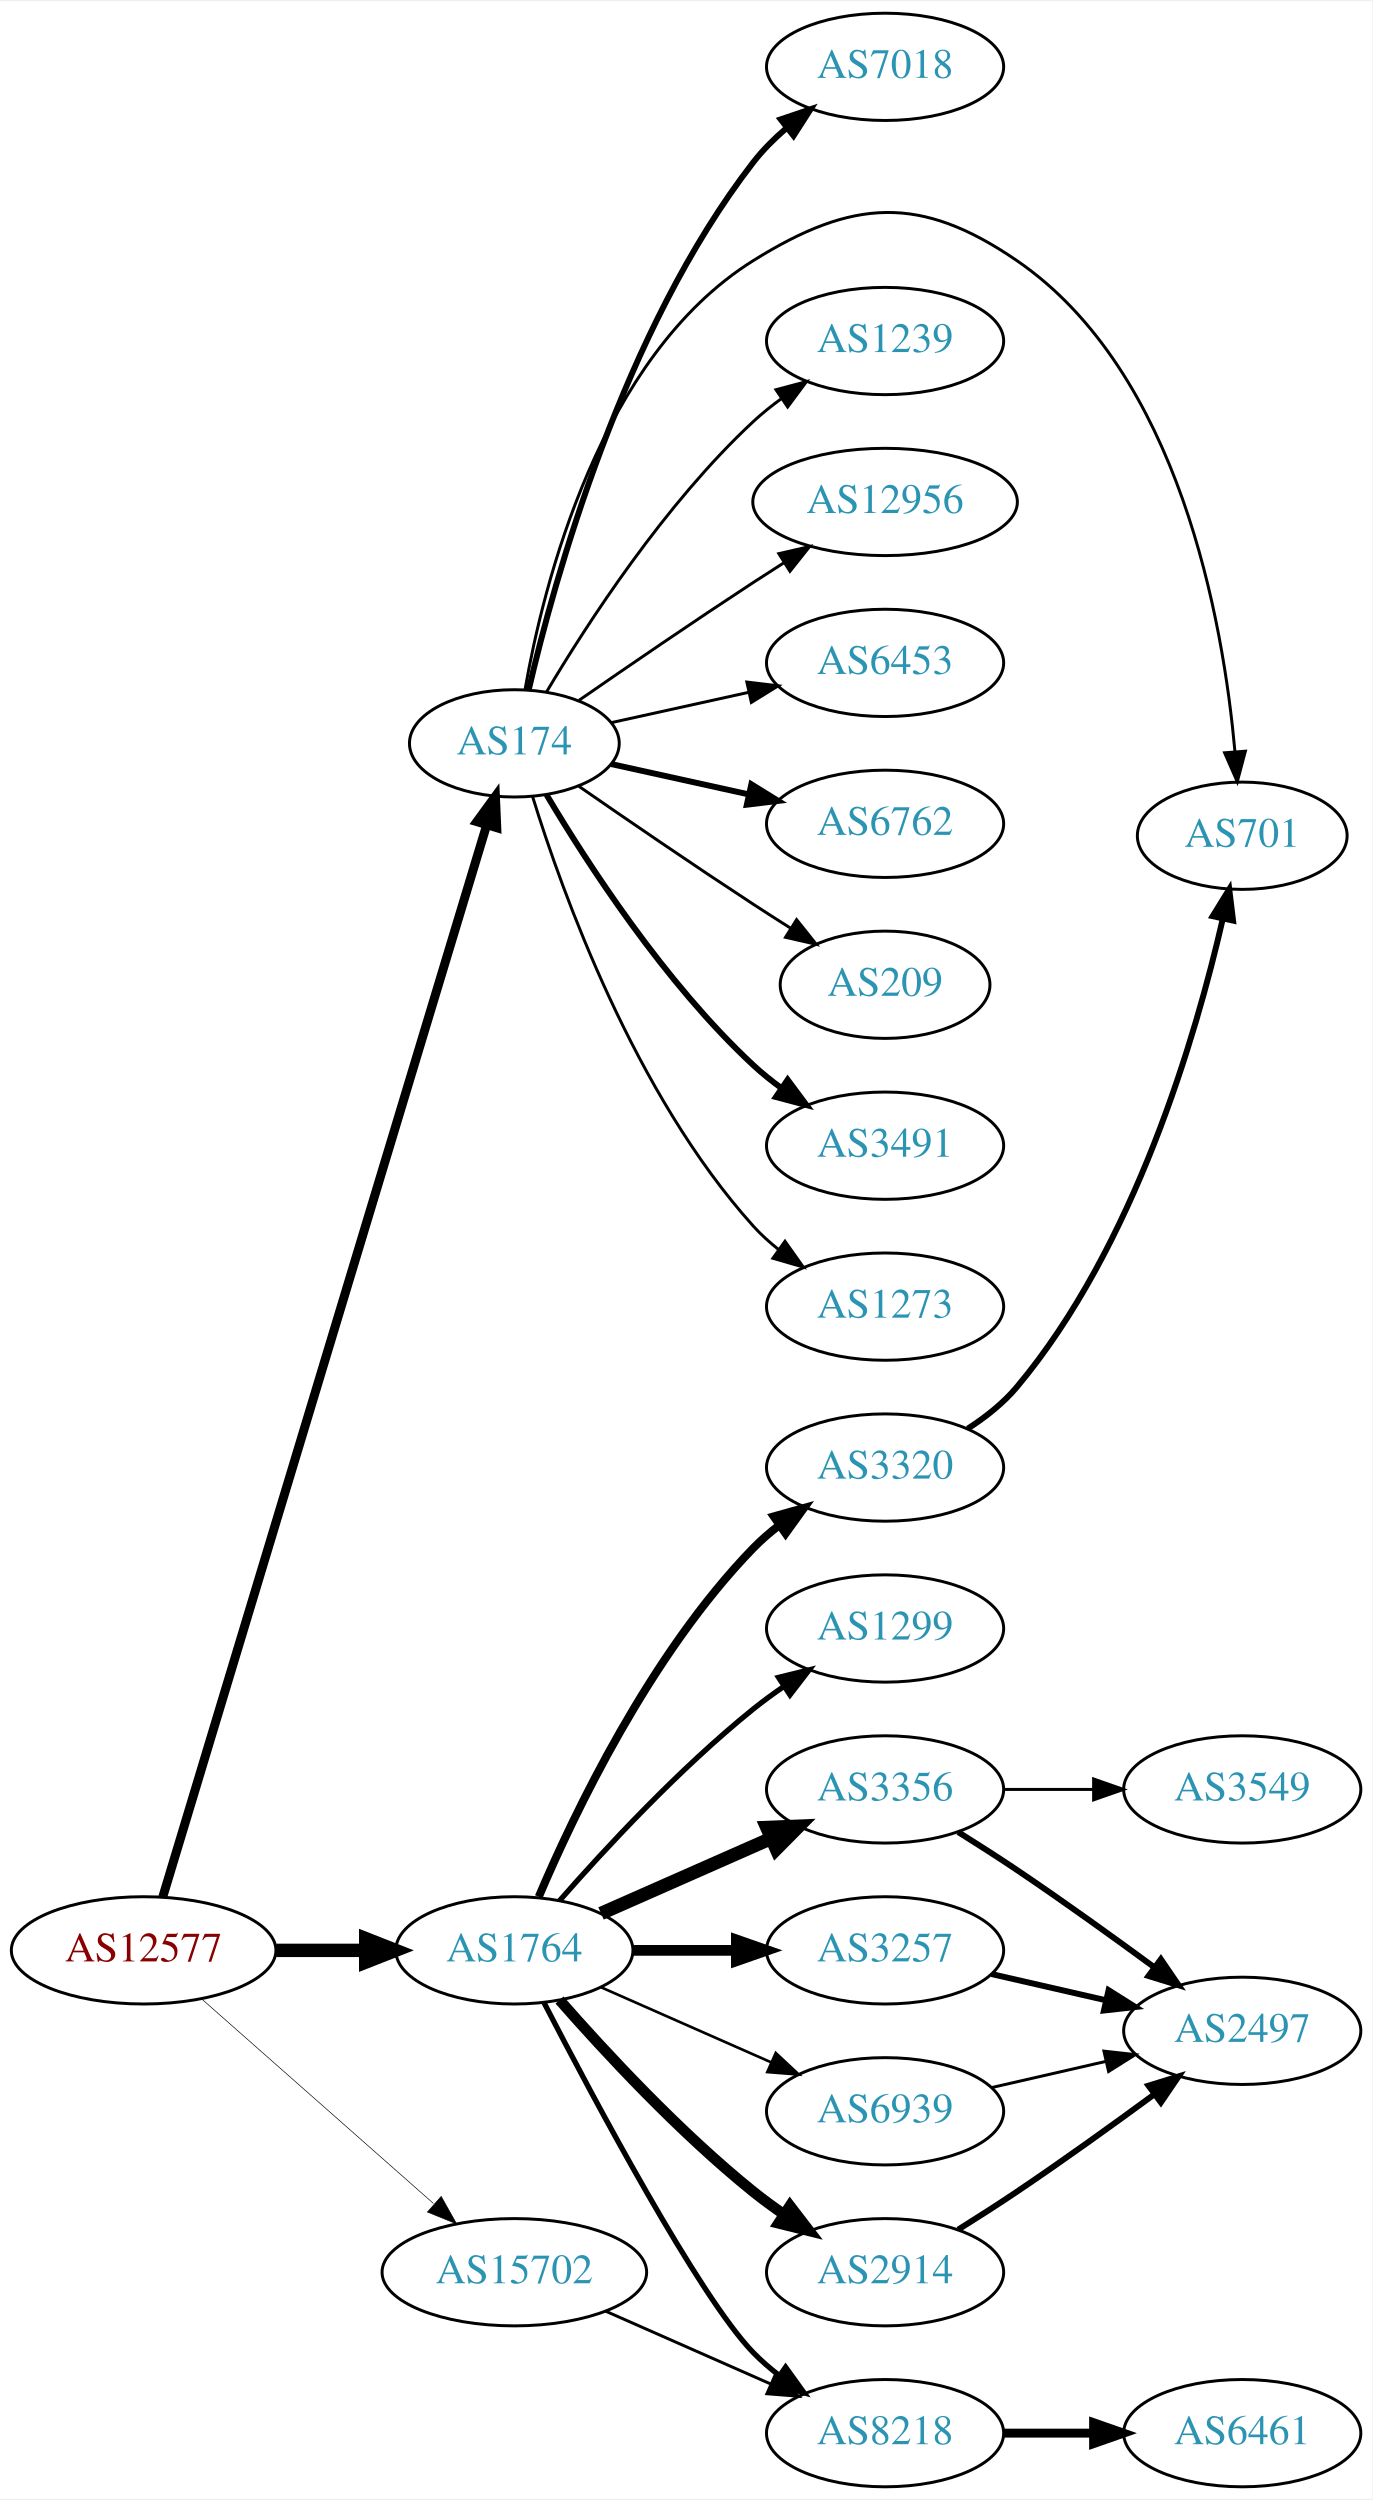
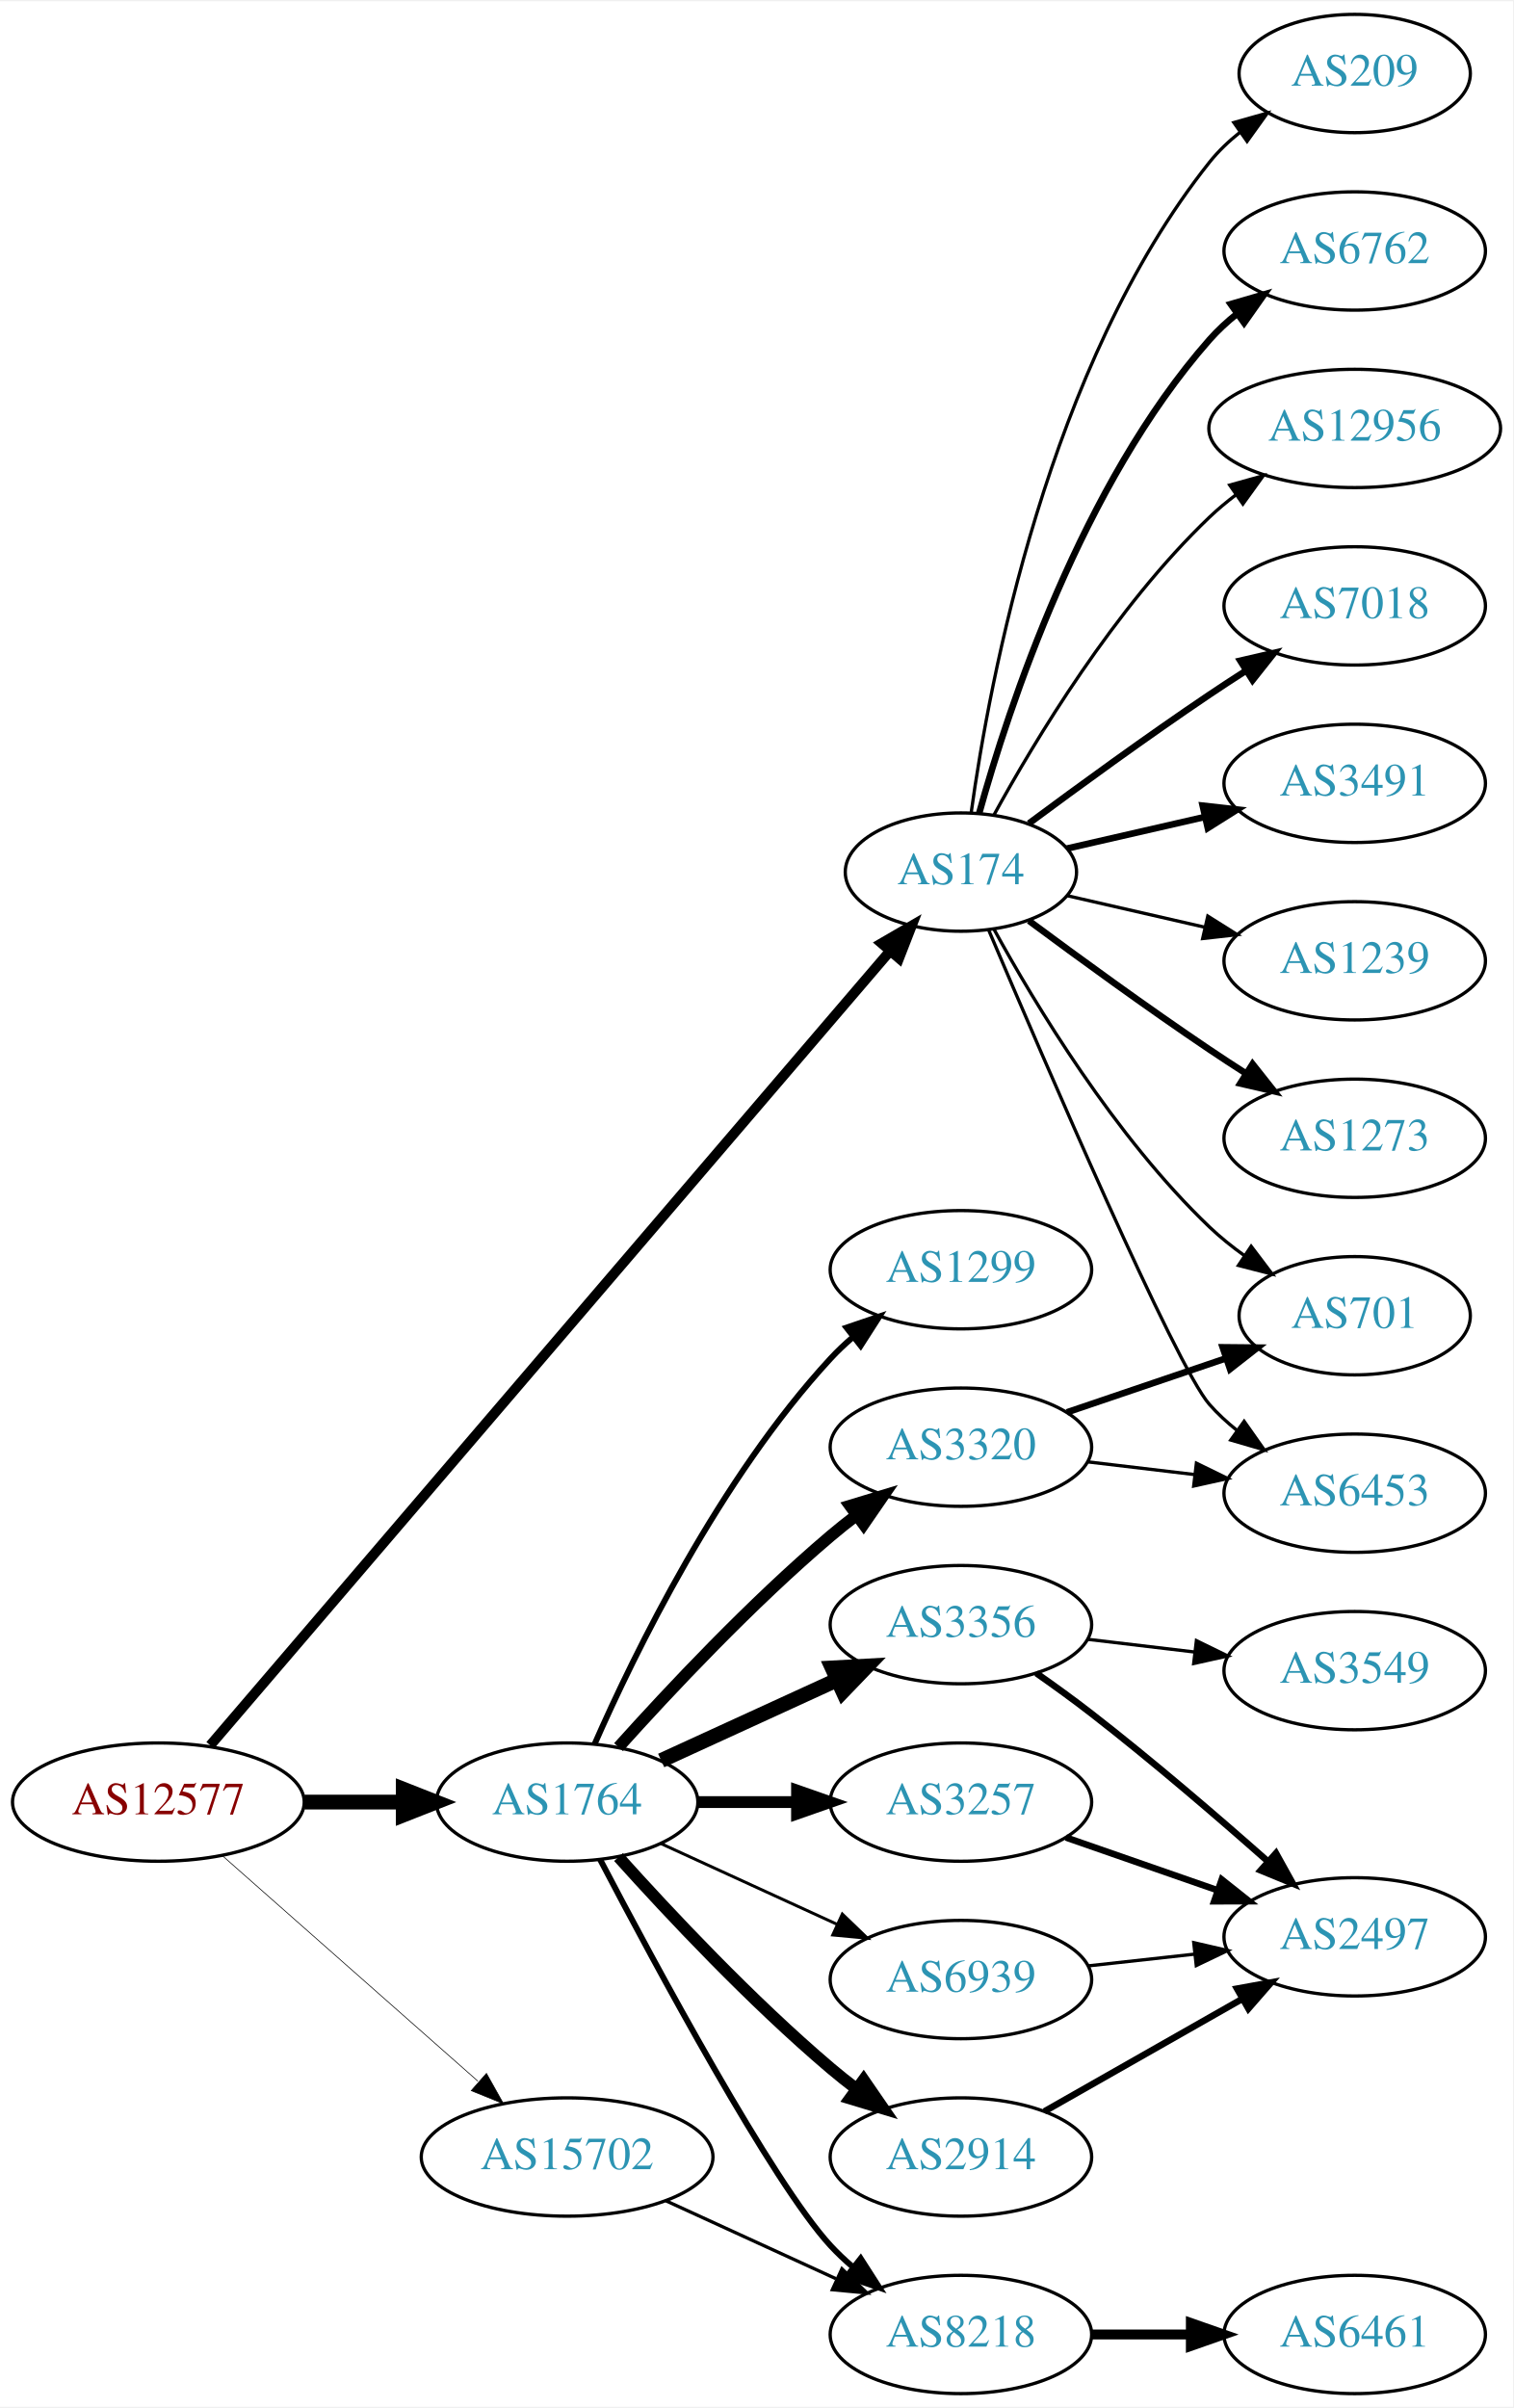
- <svg xmlns="http://www.w3.org/2000/svg" xmlns:xlink="http://www.w3.org/1999/xlink" width="460pt" height="838pt" viewBox="0.00 0.00 460.47 838.00">
-   <g id="graph0" class="graph" transform="scale(1 1) rotate(0) translate(4 834)">
-     <polygon fill="white" stroke="none" points="-4,4 -4,-834 456.469,-834 456.469,4 -4,4" />
+ <svg xmlns="http://www.w3.org/2000/svg" xmlns:xlink="http://www.w3.org/1999/xlink" width="460pt" height="732pt" viewBox="0.00 0.00 460.47 732.00">
+   <g id="graph0" class="graph" transform="scale(1 1) rotate(0) translate(4 728)">
+     <polygon fill="white" stroke="none" points="-4,4 -4,-728 456.469,-728 456.469,4 -4,4" />
    <g id="node1" class="node">
      <g id="a_node1">
        <a xlink:href="/asn/12577" xlink:title="AS12577 ~ Muehlgasse 14E [AT]">
          <ellipse fill="#ffffff" stroke="black" cx="44.196" cy="-180" rx="44.393" ry="18" />
          <text text-anchor="middle" x="44.196" y="-176.3" font-family="Times,serif" font-size="14.00" fill="#880000">AS12577</text>
        </a>
      </g>
    </g>
    <g id="node2" class="node">
      <g id="a_node2">
        <a xlink:href="/asn/174" xlink:title="AS174 ~ Cogent Communications [US]">
-           <ellipse fill="#ffffff" stroke="black" cx="168.588" cy="-585" rx="35.194" ry="18" />
-           <text text-anchor="middle" x="168.588" y="-581.3" font-family="Times,serif" font-size="14.00" fill="#2c94b3">AS174</text>
+           <ellipse fill="#ffffff" stroke="black" cx="288.431" cy="-463" rx="35.194" ry="18" />
+           <text text-anchor="middle" x="288.431" y="-459.3" font-family="Times,serif" font-size="14.00" fill="#2c94b3">AS174</text>
        </a>
      </g>
    </g>
    <g id="edge1" class="edge">
-       <path fill="none" stroke="black" stroke-width="3" d="M50.613,-197.925C69.966,-261.964 135.782,-479.752 159.217,-557.301" />
-       <polygon fill="black" stroke="black" stroke-width="3" points="155.991,-558.722 162.234,-567.282 162.691,-556.697 155.991,-558.722" />
+       <path fill="none" stroke="black" stroke-width="3.068" d="M59.984,-197.277C101.496,-245.775 219.177,-383.26 266.924,-439.042" />
+       <polygon fill="black" stroke="black" stroke-width="3.068" points="264.282,-441.337 273.443,-446.659 269.6,-436.786 264.282,-441.337" />
    </g>
    <g id="node3" class="node">
      <g id="a_node3">
        <a xlink:href="/asn/1764" xlink:title="AS1764 ~ NEXTLAYER-AS [AT]">
          <ellipse fill="#ffffff" stroke="black" cx="168.588" cy="-180" rx="39.794" ry="18" />
          <text text-anchor="middle" x="168.588" y="-176.3" font-family="Times,serif" font-size="14.00" fill="#2c94b3">AS1764</text>
        </a>
      </g>
    </g>
    <g id="edge2" class="edge">
      <path fill="none" stroke="black" stroke-width="4.5" d="M88.692,-180C98.381,-180 108.717,-180 118.61,-180" />
      <polygon fill="black" stroke="black" stroke-width="4.5" points="118.713,-183.938 128.713,-180 118.713,-176.063 118.713,-183.938" />
    </g>
    <g id="node4" class="node">
      <g id="a_node4">
        <a xlink:href="/asn/15702" xlink:title="AS15702 ~ Onstage Online GmbH [AT]">
          <ellipse fill="#ffffff" stroke="black" cx="168.588" cy="-72" rx="44.393" ry="18" />
          <text text-anchor="middle" x="168.588" y="-68.3" font-family="Times,serif" font-size="14.00" fill="#2c94b3">AS15702</text>
        </a>
      </g>
    </g>
    <g id="edge3" class="edge">
-       <path fill="none" stroke="black" stroke-width="0.214" d="M63.785,-163.597C84.482,-145.333 118.089,-115.678 141.434,-95.079" />
-       <polygon fill="black" stroke="black" stroke-width="0.214" points="144.043,-97.444 149.226,-88.203 139.412,-92.195 144.043,-97.444" />
+       <path fill="none" stroke="black" stroke-width="0.205" d="M63.785,-163.597C84.482,-145.333 118.089,-115.678 141.434,-95.079" />
+       <polygon fill="black" stroke="black" stroke-width="0.205" points="144.043,-97.444 149.226,-88.203 139.412,-92.195 144.043,-97.444" />
    </g>
    <g id="node5" class="node">
      <g id="a_node5">
-         <a xlink:href="/asn/3491" xlink:title="AS3491 ~ PCCW Global, Inc. [US]">
-           <ellipse fill="#ffffff" stroke="black" cx="292.98" cy="-450" rx="39.794" ry="18" />
-           <text text-anchor="middle" x="292.98" y="-446.3" font-family="Times,serif" font-size="14.00" fill="#2c94b3">AS3491</text>
+         <a xlink:href="/asn/6762" xlink:title="AS6762 ~ TELECOM ITALIA SPARKLE S.p.A. [IT]">
+           <ellipse fill="#ffffff" stroke="black" cx="408.273" cy="-652" rx="39.794" ry="18" />
+           <text text-anchor="middle" x="408.273" y="-648.3" font-family="Times,serif" font-size="14.00" fill="#2c94b3">AS6762</text>
        </a>
      </g>
    </g>
    <g id="edge4" class="edge">
-       <path fill="none" stroke="black" stroke-width="2" d="M179.401,-567.721C192.907,-544.989 218.967,-504.686 248.784,-477 251.691,-474.301 254.904,-471.72 258.228,-469.297" />
-       <polygon fill="black" stroke="black" stroke-width="2" points="260.287,-472.13 266.606,-463.625 256.363,-466.333 260.287,-472.13" />
+       <path fill="none" stroke="black" stroke-width="2" d="M294.004,-480.946C302.909,-512.995 325.194,-580.842 364.077,-625 366.561,-627.821 369.411,-630.449 372.437,-632.871" />
+       <polygon fill="black" stroke="black" stroke-width="2" points="370.554,-635.828 380.726,-638.791 374.622,-630.131 370.554,-635.828" />
    </g>
    <g id="node6" class="node">
      <g id="a_node6">
-         <a xlink:href="/asn/1273" xlink:title="AS1273 ~ Vodafone Group PLC [EU]">
-           <ellipse fill="#ffffff" stroke="black" cx="292.98" cy="-396" rx="39.794" ry="18" />
-           <text text-anchor="middle" x="292.98" y="-392.3" font-family="Times,serif" font-size="14.00" fill="#2c94b3">AS1273</text>
+         <a xlink:href="/asn/6453" xlink:title="AS6453 ~ TATA COMMUNICATIONS (AMERICA) INC [US]">
+           <ellipse fill="#ffffff" stroke="black" cx="408.273" cy="-274" rx="39.794" ry="18" />
+           <text text-anchor="middle" x="408.273" y="-270.3" font-family="Times,serif" font-size="14.00" fill="#2c94b3">AS6453</text>
        </a>
      </g>
    </g>
    <g id="edge5" class="edge">
-       <path fill="none" stroke="black" d="M174.726,-567.06C184.629,-535.021 208.966,-467.188 248.784,-423 251.3,-420.208 254.172,-417.599 257.211,-415.188" />
-       <polygon fill="black" stroke="black" points="259.394,-417.93 265.519,-409.285 255.34,-412.224 259.394,-417.93" />
+       <path fill="none" stroke="black" d="M296.863,-445.397C313.641,-405.886 353.794,-312.679 364.077,-301 366.561,-298.179 369.411,-295.551 372.437,-293.129" />
+       <polygon fill="black" stroke="black" points="374.622,-295.869 380.726,-287.209 370.554,-290.172 374.622,-295.869" />
    </g>
    <g id="node7" class="node">
      <g id="a_node7">
-         <a xlink:href="/asn/7018" xlink:title="AS7018 ~ AT&amp;T Services, Inc. [US]">
-           <ellipse fill="#ffffff" stroke="black" cx="292.98" cy="-812" rx="39.794" ry="18" />
-           <text text-anchor="middle" x="292.98" y="-808.3" font-family="Times,serif" font-size="14.00" fill="#2c94b3">AS7018</text>
+         <a xlink:href="/asn/12956" xlink:title="AS12956 ~ TELXIUS [ES]">
+           <ellipse fill="#ffffff" stroke="black" cx="408.273" cy="-598" rx="44.393" ry="18" />
+           <text text-anchor="middle" x="408.273" y="-594.3" font-family="Times,serif" font-size="14.00" fill="#2c94b3">AS12956</text>
        </a>
      </g>
    </g>
    <g id="edge6" class="edge">
-       <path fill="none" stroke="black" stroke-width="2" d="M173.433,-603.066C181.91,-639.593 205.015,-723.545 248.784,-780 251.99,-784.135 255.864,-787.994 259.958,-791.499" />
-       <polygon fill="black" stroke="black" stroke-width="2" points="257.956,-794.376 267.988,-797.783 262.27,-788.863 257.956,-794.376" />
+       <path fill="none" stroke="black" d="M298.457,-480.321C310.94,-503.1 335.23,-543.453 364.077,-571 366.584,-573.393 369.335,-575.687 372.197,-577.855" />
+       <polygon fill="black" stroke="black" points="370.244,-580.759 380.448,-583.61 374.249,-575.018 370.244,-580.759" />
    </g>
    <g id="node8" class="node">
      <g id="a_node8">
-         <a xlink:href="/asn/701" xlink:title="AS701 ~ UUNET [US]">
-           <ellipse fill="#ffffff" stroke="black" cx="412.823" cy="-554" rx="35.194" ry="18" />
-           <text text-anchor="middle" x="412.823" y="-550.3" font-family="Times,serif" font-size="14.00" fill="#2c94b3">AS701</text>
+         <a xlink:href="/asn/7018" xlink:title="AS7018 ~ AT&amp;T Services, Inc. [US]">
+           <ellipse fill="#ffffff" stroke="black" cx="408.273" cy="-544" rx="39.794" ry="18" />
+           <text text-anchor="middle" x="408.273" y="-540.3" font-family="Times,serif" font-size="14.00" fill="#2c94b3">AS7018</text>
        </a>
      </g>
    </g>
    <g id="edge7" class="edge">
-       <path fill="none" stroke="black" d="M172.161,-602.974C178.252,-637.995 197.132,-714.757 248.784,-747 282.11,-767.803 304.772,-769.211 337.176,-747 391.791,-709.566 406.458,-625.999 410.389,-582.126" />
-       <polygon fill="black" stroke="black" points="413.88,-582.371 411.159,-572.132 406.901,-581.834 413.88,-582.371" />
+       <path fill="none" stroke="black" stroke-width="2" d="M309.132,-477.81C324.035,-488.875 345.103,-504.228 364.077,-517 367.626,-519.389 371.377,-521.839 375.125,-524.242" />
+       <polygon fill="black" stroke="black" stroke-width="2" points="373.451,-527.325 383.774,-529.712 377.193,-521.409 373.451,-527.325" />
    </g>
    <g id="node9" class="node">
      <g id="a_node9">
-         <a xlink:href="/asn/1239" xlink:title="AS1239 ~ Sprint [US]">
-           <ellipse fill="#ffffff" stroke="black" cx="292.98" cy="-720" rx="39.794" ry="18" />
-           <text text-anchor="middle" x="292.98" y="-716.3" font-family="Times,serif" font-size="14.00" fill="#2c94b3">AS1239</text>
+         <a xlink:href="/asn/3491" xlink:title="AS3491 ~ PCCW Global, Inc. [US]">
+           <ellipse fill="#ffffff" stroke="black" cx="408.273" cy="-490" rx="39.794" ry="18" />
+           <text text-anchor="middle" x="408.273" y="-486.3" font-family="Times,serif" font-size="14.00" fill="#2c94b3">AS3491</text>
        </a>
      </g>
    </g>
    <g id="edge8" class="edge">
-       <path fill="none" stroke="black" d="M179.401,-602.279C192.907,-625.011 218.967,-665.314 248.784,-693 251.691,-695.699 254.904,-698.28 258.228,-700.703" />
-       <polygon fill="black" stroke="black" points="256.363,-703.667 266.606,-706.375 260.287,-697.87 256.363,-703.667" />
+       <path fill="none" stroke="black" stroke-width="2" d="M320.701,-470.165C333.54,-473.106 348.645,-476.567 362.612,-479.767" />
+       <polygon fill="black" stroke="black" stroke-width="2" points="362.004,-483.219 372.533,-482.04 363.567,-476.395 362.004,-483.219" />
    </g>
    <g id="node10" class="node">
      <g id="a_node10">
-         <a xlink:href="/asn/12956" xlink:title="AS12956 ~ TELXIUS [ES]">
-           <ellipse fill="#ffffff" stroke="black" cx="292.98" cy="-666" rx="44.393" ry="18" />
-           <text text-anchor="middle" x="292.98" y="-662.3" font-family="Times,serif" font-size="14.00" fill="#2c94b3">AS12956</text>
+         <a xlink:href="/asn/1239" xlink:title="AS1239 ~ Sprint [US]">
+           <ellipse fill="#ffffff" stroke="black" cx="408.273" cy="-436" rx="39.794" ry="18" />
+           <text text-anchor="middle" x="408.273" y="-432.3" font-family="Times,serif" font-size="14.00" fill="#2c94b3">AS1239</text>
        </a>
      </g>
    </g>
    <g id="edge9" class="edge">
-       <path fill="none" stroke="black" d="M190.279,-599.44C206.17,-610.449 228.721,-625.897 248.784,-639 252.105,-641.169 255.587,-643.406 259.074,-645.621" />
-       <polygon fill="black" stroke="black" points="257.33,-648.66 267.656,-651.032 261.063,-642.738 257.33,-648.66" />
+       <path fill="none" stroke="black" d="M320.701,-455.835C333.54,-452.894 348.645,-449.433 362.612,-446.233" />
+       <polygon fill="black" stroke="black" points="363.567,-449.605 372.533,-443.96 362.004,-442.781 363.567,-449.605" />
    </g>
    <g id="node11" class="node">
      <g id="a_node11">
-         <a xlink:href="/asn/6453" xlink:title="AS6453 ~ TATA COMMUNICATIONS (AMERICA) INC [US]">
-           <ellipse fill="#ffffff" stroke="black" cx="292.98" cy="-612" rx="39.794" ry="18" />
-           <text text-anchor="middle" x="292.98" y="-608.3" font-family="Times,serif" font-size="14.00" fill="#2c94b3">AS6453</text>
+         <a xlink:href="/asn/701" xlink:title="AS701 ~ UUNET [US]">
+           <ellipse fill="#ffffff" stroke="black" cx="408.273" cy="-328" rx="35.194" ry="18" />
+           <text text-anchor="middle" x="408.273" y="-324.3" font-family="Times,serif" font-size="14.00" fill="#2c94b3">AS701</text>
        </a>
      </g>
    </g>
    <g id="edge10" class="edge">
-       <path fill="none" stroke="black" d="M201.107,-591.953C215.168,-595.055 231.986,-598.765 247.31,-602.146" />
-       <polygon fill="black" stroke="black" points="246.601,-605.573 257.12,-604.31 248.109,-598.738 246.601,-605.573" />
+       <path fill="none" stroke="black" d="M298.457,-445.679C310.94,-422.9 335.23,-382.547 364.077,-355 367.331,-351.893 370.998,-348.954 374.785,-346.24" />
+       <polygon fill="black" stroke="black" points="376.762,-349.128 383.153,-340.678 372.887,-343.299 376.762,-349.128" />
    </g>
    <g id="node12" class="node">
      <g id="a_node12">
-         <a xlink:href="/asn/6762" xlink:title="AS6762 ~ TELECOM ITALIA SPARKLE S.p.A. [IT]">
-           <ellipse fill="#ffffff" stroke="black" cx="292.98" cy="-558" rx="39.794" ry="18" />
-           <text text-anchor="middle" x="292.98" y="-554.3" font-family="Times,serif" font-size="14.00" fill="#2c94b3">AS6762</text>
+         <a xlink:href="/asn/1273" xlink:title="AS1273 ~ Vodafone Group PLC [EU]">
+           <ellipse fill="#ffffff" stroke="black" cx="408.273" cy="-382" rx="39.794" ry="18" />
+           <text text-anchor="middle" x="408.273" y="-378.3" font-family="Times,serif" font-size="14.00" fill="#2c94b3">AS1273</text>
        </a>
      </g>
    </g>
    <g id="edge11" class="edge">
-       <path fill="none" stroke="black" stroke-width="2" d="M201.107,-578.047C215.168,-574.945 231.986,-571.235 247.31,-567.854" />
-       <polygon fill="black" stroke="black" stroke-width="2" points="248.109,-571.262 257.12,-565.69 246.601,-564.427 248.109,-571.262" />
+       <path fill="none" stroke="black" stroke-width="2" d="M309.132,-448.19C324.035,-437.125 345.103,-421.772 364.077,-409 367.626,-406.611 371.377,-404.161 375.125,-401.758" />
+       <polygon fill="black" stroke="black" stroke-width="2" points="377.193,-404.591 383.774,-396.288 373.451,-398.675 377.193,-404.591" />
    </g>
    <g id="node13" class="node">
      <g id="a_node13">
        <a xlink:href="/asn/209" xlink:title="AS209 ~ CenturyLink Communications, LLC [US]">
-           <ellipse fill="#ffffff" stroke="black" cx="292.98" cy="-504" rx="35.194" ry="18" />
-           <text text-anchor="middle" x="292.98" y="-500.3" font-family="Times,serif" font-size="14.00" fill="#2c94b3">AS209</text>
+           <ellipse fill="#ffffff" stroke="black" cx="408.273" cy="-706" rx="35.194" ry="18" />
+           <text text-anchor="middle" x="408.273" y="-702.3" font-family="Times,serif" font-size="14.00" fill="#2c94b3">AS209</text>
        </a>
      </g>
    </g>
    <g id="edge12" class="edge">
-       <path fill="none" stroke="black" d="M190.279,-570.56C206.17,-559.551 228.721,-544.103 248.784,-531 252.829,-528.358 257.114,-525.615 261.354,-522.933" />
-       <polygon fill="black" stroke="black" points="263.291,-525.85 269.898,-517.568 259.568,-519.921 263.291,-525.85" />
+       <path fill="none" stroke="black" d="M291.57,-481.17C297.07,-520.974 314.896,-617.233 364.077,-679 366.742,-682.347 369.942,-685.393 373.38,-688.132" />
+       <polygon fill="black" stroke="black" points="371.498,-691.087 381.694,-693.965 375.518,-685.357 371.498,-691.087" />
    </g>
    <g id="node14" class="node">
      <g id="a_node14">
-         <a xlink:href="/asn/2914" xlink:title="AS2914 ~ NTT America, Inc. [US]">
-           <ellipse fill="#ffffff" stroke="black" cx="292.98" cy="-72" rx="39.794" ry="18" />
-           <text text-anchor="middle" x="292.98" y="-68.3" font-family="Times,serif" font-size="14.00" fill="#2c94b3">AS2914</text>
+         <a xlink:href="/asn/3356" xlink:title="AS3356 ~ Level 3 Parent, LLC [US]">
+           <ellipse fill="#ffffff" stroke="black" cx="288.431" cy="-234" rx="39.794" ry="18" />
+           <text text-anchor="middle" x="288.431" y="-230.3" font-family="Times,serif" font-size="14.00" fill="#2c94b3">AS3356</text>
        </a>
      </g>
    </g>
    <g id="edge13" class="edge">
-       <path fill="none" stroke="black" stroke-width="3.6" d="M183.74,-163.337C198.842,-146.106 223.963,-118.976 248.784,-99 252.04,-96.38 255.565,-93.808 259.149,-91.354" />
-       <polygon fill="black" stroke="black" stroke-width="3.6" points="261.068,-94.281 267.522,-85.879 257.237,-88.423 261.068,-94.281" />
+       <path fill="none" stroke="black" stroke-width="4.5" d="M197.217,-192.661C213.174,-199.973 233.445,-209.261 250.727,-217.181" />
+       <polygon fill="black" stroke="black" stroke-width="4.5" points="249.244,-220.832 259.975,-221.419 252.524,-213.673 249.244,-220.832" />
    </g>
    <g id="node15" class="node">
      <g id="a_node15">
-         <a xlink:href="/asn/3356" xlink:title="AS3356 ~ Level 3 Parent, LLC [US]">
-           <ellipse fill="#ffffff" stroke="black" cx="292.98" cy="-234" rx="39.794" ry="18" />
-           <text text-anchor="middle" x="292.98" y="-230.3" font-family="Times,serif" font-size="14.00" fill="#2c94b3">AS3356</text>
+         <a xlink:href="/asn/2914" xlink:title="AS2914 ~ NTT America, Inc. [US]">
+           <ellipse fill="#ffffff" stroke="black" cx="288.431" cy="-72" rx="39.794" ry="18" />
+           <text text-anchor="middle" x="288.431" y="-68.3" font-family="Times,serif" font-size="14.00" fill="#2c94b3">AS2914</text>
        </a>
      </g>
    </g>
    <g id="edge14" class="edge">
-       <path fill="none" stroke="black" stroke-width="4.5" d="M197.667,-192.389C214.615,-199.866 236.413,-209.483 254.782,-217.588" />
-       <polygon fill="black" stroke="black" stroke-width="4.5" points="253.293,-221.235 264.032,-221.669 256.472,-214.03 253.293,-221.235" />
+       <path fill="none" stroke="black" stroke-width="3.6" d="M184.234,-163.275C199.535,-146.235 224.632,-119.477 248.784,-99 251.281,-96.883 253.942,-94.768 256.653,-92.707" />
+       <polygon fill="black" stroke="black" stroke-width="3.6" points="258.819,-95.459 264.83,-86.734 254.69,-89.806 258.819,-95.459" />
    </g>
    <g id="node16" class="node">
      <g id="a_node16">
-         <a xlink:href="/asn/3257" xlink:title="AS3257 ~ GTT [DE]">
-           <ellipse fill="#ffffff" stroke="black" cx="292.98" cy="-180" rx="39.794" ry="18" />
-           <text text-anchor="middle" x="292.98" y="-176.3" font-family="Times,serif" font-size="14.00" fill="#2c94b3">AS3257</text>
+         <a xlink:href="/asn/1299" xlink:title="AS1299 ~ Telia Carrier [EU]">
+           <ellipse fill="#ffffff" stroke="black" cx="288.431" cy="-342" rx="39.794" ry="18" />
+           <text text-anchor="middle" x="288.431" y="-338.3" font-family="Times,serif" font-size="14.00" fill="#2c94b3">AS1299</text>
        </a>
      </g>
    </g>
    <g id="edge15" class="edge">
-       <path fill="none" stroke="black" stroke-width="3.6" d="M208.314,-180C219.252,-180 231.303,-180 242.769,-180" />
-       <polygon fill="black" stroke="black" stroke-width="3.6" points="243.087,-183.5 253.087,-180 243.087,-176.5 243.087,-183.5" />
+       <path fill="none" stroke="black" stroke-width="1.8" d="M177.004,-197.761C189.072,-225.183 215.044,-278.473 248.784,-315 250.815,-317.198 253.054,-319.319 255.4,-321.34" />
+       <polygon fill="black" stroke="black" stroke-width="1.8" points="253.612,-324.386 263.644,-327.794 257.927,-318.874 253.612,-324.386" />
    </g>
    <g id="node17" class="node">
      <g id="a_node17">
-         <a xlink:href="/asn/1299" xlink:title="AS1299 ~ Telia Carrier [EU]">
-           <ellipse fill="#ffffff" stroke="black" cx="292.98" cy="-288" rx="39.794" ry="18" />
-           <text text-anchor="middle" x="292.98" y="-284.3" font-family="Times,serif" font-size="14.00" fill="#2c94b3">AS1299</text>
+         <a xlink:href="/asn/3257" xlink:title="AS3257 ~ GTT [DE]">
+           <ellipse fill="#ffffff" stroke="black" cx="288.431" cy="-180" rx="39.794" ry="18" />
+           <text text-anchor="middle" x="288.431" y="-176.3" font-family="Times,serif" font-size="14.00" fill="#2c94b3">AS3257</text>
        </a>
      </g>
    </g>
    <g id="edge16" class="edge">
-       <path fill="none" stroke="black" stroke-width="1.8" d="M183.74,-196.663C198.842,-213.894 223.963,-241.024 248.784,-261 252.04,-263.62 255.565,-266.192 259.149,-268.646" />
-       <polygon fill="black" stroke="black" stroke-width="1.8" points="257.237,-271.577 267.522,-274.121 261.068,-265.719 257.237,-271.577" />
+       <path fill="none" stroke="black" stroke-width="3.6" d="M208.501,-180C218.054,-180 228.404,-180 238.367,-180" />
+       <polygon fill="black" stroke="black" stroke-width="3.6" points="238.559,-183.5 248.559,-180 238.559,-176.5 238.559,-183.5" />
    </g>
    <g id="node18" class="node">
      <g id="a_node18">
        <a xlink:href="/asn/3320" xlink:title="AS3320 ~ DTAG [DE]">
-           <ellipse fill="#ffffff" stroke="black" cx="292.98" cy="-342" rx="39.794" ry="18" />
-           <text text-anchor="middle" x="292.98" y="-338.3" font-family="Times,serif" font-size="14.00" fill="#2c94b3">AS3320</text>
+           <ellipse fill="#ffffff" stroke="black" cx="288.431" cy="-288" rx="39.794" ry="18" />
+           <text text-anchor="middle" x="288.431" y="-284.3" font-family="Times,serif" font-size="14.00" fill="#2c94b3">AS3320</text>
        </a>
      </g>
    </g>
    <g id="edge17" class="edge">
-       <path fill="none" stroke="black" stroke-width="2.7" d="M176.779,-197.975C188.546,-225.682 214.12,-279.348 248.784,-315 251.404,-317.695 254.345,-320.239 257.428,-322.608" />
-       <polygon fill="black" stroke="black" stroke-width="2.7" points="255.594,-325.597 265.796,-328.455 259.603,-319.859 255.594,-325.597" />
+       <path fill="none" stroke="black" stroke-width="3.6" d="M184.234,-196.725C199.535,-213.765 224.632,-240.523 248.784,-261 251.281,-263.117 253.942,-265.232 256.653,-267.293" />
+       <polygon fill="black" stroke="black" stroke-width="3.6" points="254.69,-270.194 264.83,-273.266 258.819,-264.541 254.69,-270.194" />
    </g>
    <g id="node19" class="node">
      <g id="a_node19">
        <a xlink:href="/asn/8218" xlink:title="AS8218 ~ legacy Neotelecoms [FR]">
-           <ellipse fill="#ffffff" stroke="black" cx="292.98" cy="-18" rx="39.794" ry="18" />
-           <text text-anchor="middle" x="292.98" y="-14.3" font-family="Times,serif" font-size="14.00" fill="#2c94b3">AS8218</text>
+           <ellipse fill="#ffffff" stroke="black" cx="288.431" cy="-18" rx="39.794" ry="18" />
+           <text text-anchor="middle" x="288.431" y="-14.3" font-family="Times,serif" font-size="14.00" fill="#2c94b3">AS8218</text>
        </a>
      </g>
    </g>
    <g id="edge18" class="edge">
-       <path fill="none" stroke="black" stroke-width="1.8" d="M178.553,-162.413C195.144,-130.289 230.6,-63.703 248.784,-45 251.404,-42.305 254.345,-39.761 257.428,-37.392" />
-       <polygon fill="black" stroke="black" stroke-width="1.8" points="259.603,-40.141 265.796,-31.545 255.594,-34.403 259.603,-40.141" />
+       <path fill="none" stroke="black" stroke-width="1.8" d="M178.644,-162.499C195.386,-130.518 231.084,-64.162 248.784,-45 250.815,-42.802 253.054,-40.681 255.4,-38.66" />
+       <polygon fill="black" stroke="black" stroke-width="1.8" points="257.927,-41.126 263.644,-32.206 253.612,-35.614 257.927,-41.126" />
    </g>
    <g id="node20" class="node">
      <g id="a_node20">
        <a xlink:href="/asn/6939" xlink:title="AS6939 ~ Hurricane Electric LLC [US]">
-           <ellipse fill="#ffffff" stroke="black" cx="292.98" cy="-126" rx="39.794" ry="18" />
-           <text text-anchor="middle" x="292.98" y="-122.3" font-family="Times,serif" font-size="14.00" fill="#2c94b3">AS6939</text>
+           <ellipse fill="#ffffff" stroke="black" cx="288.431" cy="-126" rx="39.794" ry="18" />
+           <text text-anchor="middle" x="288.431" y="-122.3" font-family="Times,serif" font-size="14.00" fill="#2c94b3">AS6939</text>
        </a>
      </g>
    </g>
    <g id="edge19" class="edge">
-       <path fill="none" stroke="black" stroke-width="0.9" d="M197.667,-167.611C214.615,-160.134 236.413,-150.517 254.782,-142.412" />
-       <polygon fill="black" stroke="black" stroke-width="0.9" points="256.296,-145.57 264.032,-138.331 253.47,-139.166 256.296,-145.57" />
-     </g>
-     <g id="edge26" class="edge">
-       <path fill="none" stroke="black" d="M199.216,-58.928C215.81,-51.606 236.67,-42.403 254.403,-34.579" />
-       <polygon fill="black" stroke="black" points="256.151,-37.634 263.887,-30.395 253.325,-31.23 256.151,-37.634" />
+       <path fill="none" stroke="black" stroke-width="0.9" d="M197.217,-167.339C213.174,-160.027 233.445,-150.739 250.727,-142.819" />
+       <polygon fill="black" stroke="black" stroke-width="0.9" points="252.342,-145.929 259.975,-138.581 249.426,-139.565 252.342,-145.929" />
+     </g>
+     <g id="edge27" class="edge">
+       <path fill="none" stroke="black" d="M198.718,-58.652C214.329,-51.498 233.727,-42.609 250.399,-34.969" />
+       <polygon fill="black" stroke="black" points="252.218,-37.986 259.851,-30.638 249.302,-31.622 252.218,-37.986" />
+     </g>
+     <g id="node21" class="node">
+       <g id="a_node21">
+         <a xlink:href="/asn/2497" xlink:title="AS2497 ~ Internet Initiative Japan Inc. [JP]">
+           <ellipse fill="#ffffff" stroke="black" cx="408.273" cy="-139" rx="39.794" ry="18" />
+           <text text-anchor="middle" x="408.273" y="-135.3" font-family="Times,serif" font-size="14.00" fill="#2c94b3">AS2497</text>
+         </a>
+       </g>
+     </g>
+     <g id="edge21" class="edge">
+       <path fill="none" stroke="black" stroke-width="2" d="M311.372,-219.236C316.903,-215.361 322.774,-211.113 328.077,-207 346.613,-192.625 366.651,-175.402 381.934,-161.887" />
+       <polygon fill="black" stroke="black" stroke-width="2" points="384.314,-164.453 389.459,-155.191 379.661,-159.224 384.314,-164.453" />
    </g>
    <g id="node22" class="node">
      <g id="a_node22">
-         <a xlink:href="/asn/2497" xlink:title="AS2497 ~ Internet Initiative Japan Inc. [JP]">
-           <ellipse fill="#ffffff" stroke="black" cx="412.823" cy="-153" rx="39.794" ry="18" />
-           <text text-anchor="middle" x="412.823" y="-149.3" font-family="Times,serif" font-size="14.00" fill="#2c94b3">AS2497</text>
-         </a>
-       </g>
+         <a xlink:href="/asn/3549" xlink:title="AS3549 ~ Level 3 Parent, LLC [US]">
+           <ellipse fill="#ffffff" stroke="black" cx="408.273" cy="-220" rx="39.794" ry="18" />
+           <text text-anchor="middle" x="408.273" y="-216.3" font-family="Times,serif" font-size="14.00" fill="#2c94b3">AS3549</text>
+         </a>
+       </g>
+     </g>
+     <g id="edge22" class="edge">
+       <path fill="none" stroke="black" d="M327.041,-229.532C337.352,-228.307 348.669,-226.962 359.47,-225.679" />
+       <polygon fill="black" stroke="black" points="360.099,-229.129 369.616,-224.474 359.273,-222.178 360.099,-229.129" />
+     </g>
+     <g id="edge20" class="edge">
+       <path fill="none" stroke="black" stroke-width="2" d="M313.848,-85.882C331.307,-95.809 355.008,-109.284 374.169,-120.178" />
+       <polygon fill="black" stroke="black" stroke-width="2" points="372.464,-123.235 382.888,-125.135 375.924,-117.15 372.464,-123.235" />
    </g>
    <g id="edge23" class="edge">
-       <path fill="none" stroke="black" stroke-width="2" d="M317.48,-86.288C323.922,-90.312 330.867,-94.753 337.176,-99 352.67,-109.429 369.56,-121.579 383.348,-131.709" />
-       <polygon fill="black" stroke="black" stroke-width="2" points="381.369,-134.599 391.493,-137.723 385.527,-128.967 381.369,-134.599" />
-     </g>
-     <g id="node21" class="node">
-       <g id="a_node21">
-         <a xlink:href="/asn/3549" xlink:title="AS3549 ~ Level 3 Parent, LLC [US]">
-           <ellipse fill="#ffffff" stroke="black" cx="412.823" cy="-234" rx="39.794" ry="18" />
-           <text text-anchor="middle" x="412.823" y="-230.3" font-family="Times,serif" font-size="14.00" fill="#2c94b3">AS3549</text>
-         </a>
-       </g>
-     </g>
-     <g id="edge20" class="edge">
-       <path fill="none" stroke="black" d="M332.893,-234C342.446,-234 352.796,-234 362.759,-234" />
-       <polygon fill="black" stroke="black" points="362.951,-237.5 372.951,-234 362.951,-230.5 362.951,-237.5" />
-     </g>
-     <g id="edge21" class="edge">
-       <path fill="none" stroke="black" stroke-width="2" d="M317.48,-219.712C323.922,-215.688 330.867,-211.247 337.176,-207 352.67,-196.571 369.56,-184.421 383.348,-174.291" />
-       <polygon fill="black" stroke="black" stroke-width="2" points="385.527,-177.033 391.493,-168.277 381.369,-171.401 385.527,-177.033" />
-     </g>
-     <g id="edge22" class="edge">
-       <path fill="none" stroke="black" stroke-width="2" d="M328.7,-172.045C340.7,-169.296 354.32,-166.175 367.013,-163.267" />
-       <polygon fill="black" stroke="black" stroke-width="2" points="367.979,-166.636 376.945,-160.991 366.415,-159.813 367.979,-166.636" />
+       <path fill="none" stroke="black" stroke-width="2" d="M320.393,-169.228C334.489,-164.323 351.366,-158.452 366.479,-153.193" />
+       <polygon fill="black" stroke="black" stroke-width="2" points="367.815,-156.434 376.109,-149.843 365.514,-149.823 367.815,-156.434" />
+     </g>
+     <g id="edge25" class="edge">
+       <path fill="none" stroke="black" d="M327.041,-283.532C337.352,-282.307 348.669,-280.962 359.47,-279.679" />
+       <polygon fill="black" stroke="black" points="360.099,-283.129 369.616,-278.474 359.273,-276.178 360.099,-283.129" />
    </g>
    <g id="edge24" class="edge">
-       <path fill="none" stroke="black" stroke-width="2" d="M320.712,-355.051C326.707,-358.909 332.63,-363.579 337.176,-369 376.742,-416.18 397.354,-487.054 406.257,-525.957" />
-       <polygon fill="black" stroke="black" stroke-width="2" points="402.905,-527.016 408.463,-536.036 409.743,-525.519 402.905,-527.016" />
+       <path fill="none" stroke="black" stroke-width="2" d="M320.701,-298.614C335.468,-303.627 353.231,-309.656 368.814,-314.945" />
+       <polygon fill="black" stroke="black" stroke-width="2" points="368.092,-318.396 378.686,-318.296 370.342,-311.768 368.092,-318.396" />
    </g>
    <g id="node23" class="node">
      <g id="a_node23">
        <a xlink:href="/asn/6461" xlink:title="AS6461 ~ Zayo Bandwidth [US]">
-           <ellipse fill="#ffffff" stroke="black" cx="412.823" cy="-18" rx="39.794" ry="18" />
-           <text text-anchor="middle" x="412.823" y="-14.3" font-family="Times,serif" font-size="14.00" fill="#2c94b3">AS6461</text>
-         </a>
-       </g>
-     </g>
-     <g id="edge25" class="edge">
-       <path fill="none" stroke="black" stroke-width="3" d="M332.893,-18C342.446,-18 352.796,-18 362.759,-18" />
-       <polygon fill="black" stroke="black" stroke-width="3" points="362.951,-21.5 372.951,-18 362.951,-14.5 362.951,-21.5" />
-     </g>
-     <g id="edge27" class="edge">
-       <path fill="none" stroke="black" d="M328.7,-133.955C340.7,-136.704 354.32,-139.825 367.013,-142.733" />
-       <polygon fill="black" stroke="black" points="366.415,-146.187 376.945,-145.009 367.979,-139.364 366.415,-146.187" />
+           <ellipse fill="#ffffff" stroke="black" cx="408.273" cy="-18" rx="39.794" ry="18" />
+           <text text-anchor="middle" x="408.273" y="-14.3" font-family="Times,serif" font-size="14.00" fill="#2c94b3">AS6461</text>
+         </a>
+       </g>
+     </g>
+     <g id="edge26" class="edge">
+       <path fill="none" stroke="black" stroke-width="3" d="M328.343,-18C337.897,-18 348.246,-18 358.209,-18" />
+       <polygon fill="black" stroke="black" stroke-width="3" points="358.402,-21.5 368.402,-18 358.402,-14.5 358.402,-21.5" />
+     </g>
+     <g id="edge28" class="edge">
+       <path fill="none" stroke="black" d="M327.041,-130.149C337.352,-131.287 348.669,-132.535 359.47,-133.726" />
+       <polygon fill="black" stroke="black" points="359.293,-137.228 369.616,-134.846 360.06,-130.27 359.293,-137.228" />
    </g>
  </g>
</svg>
